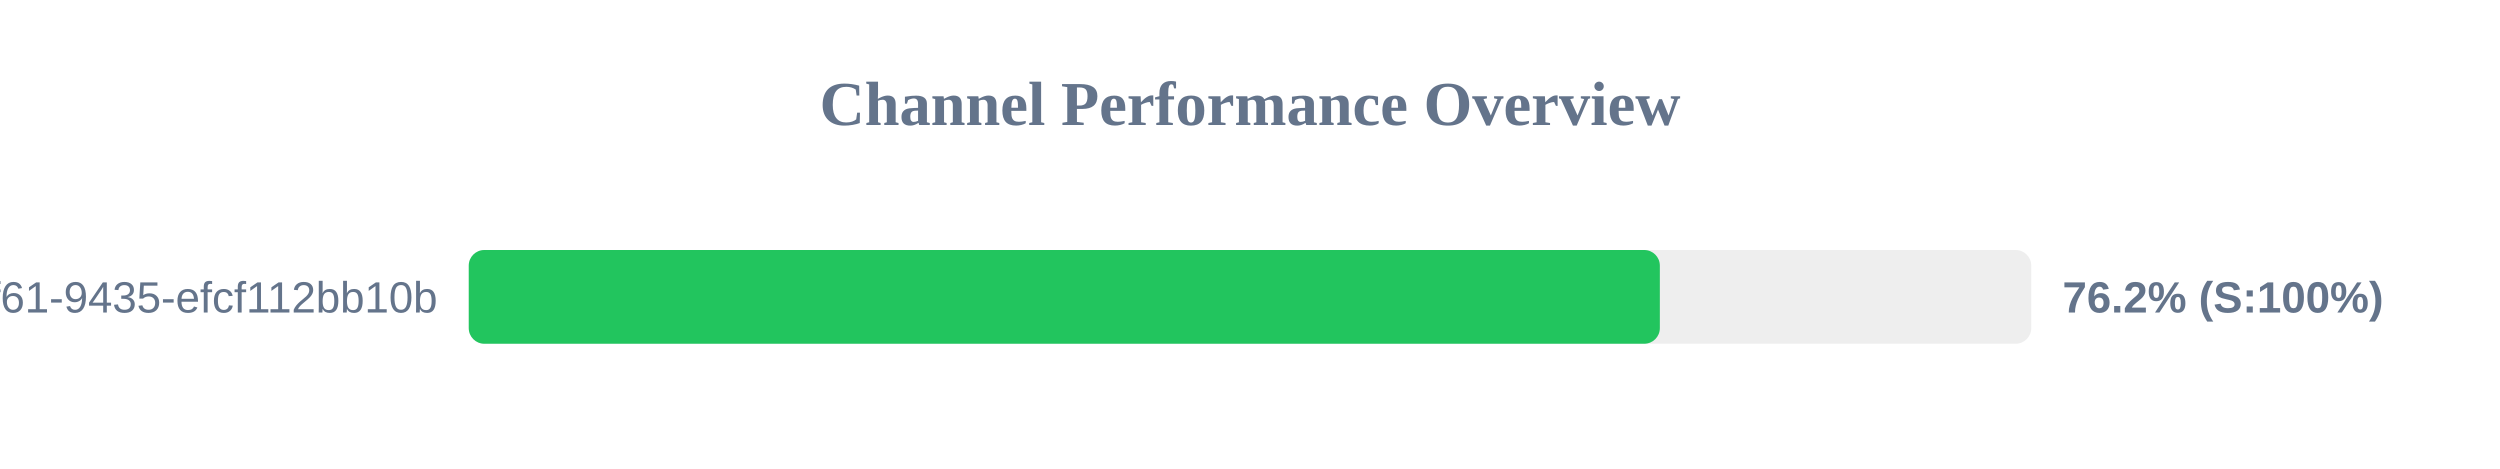
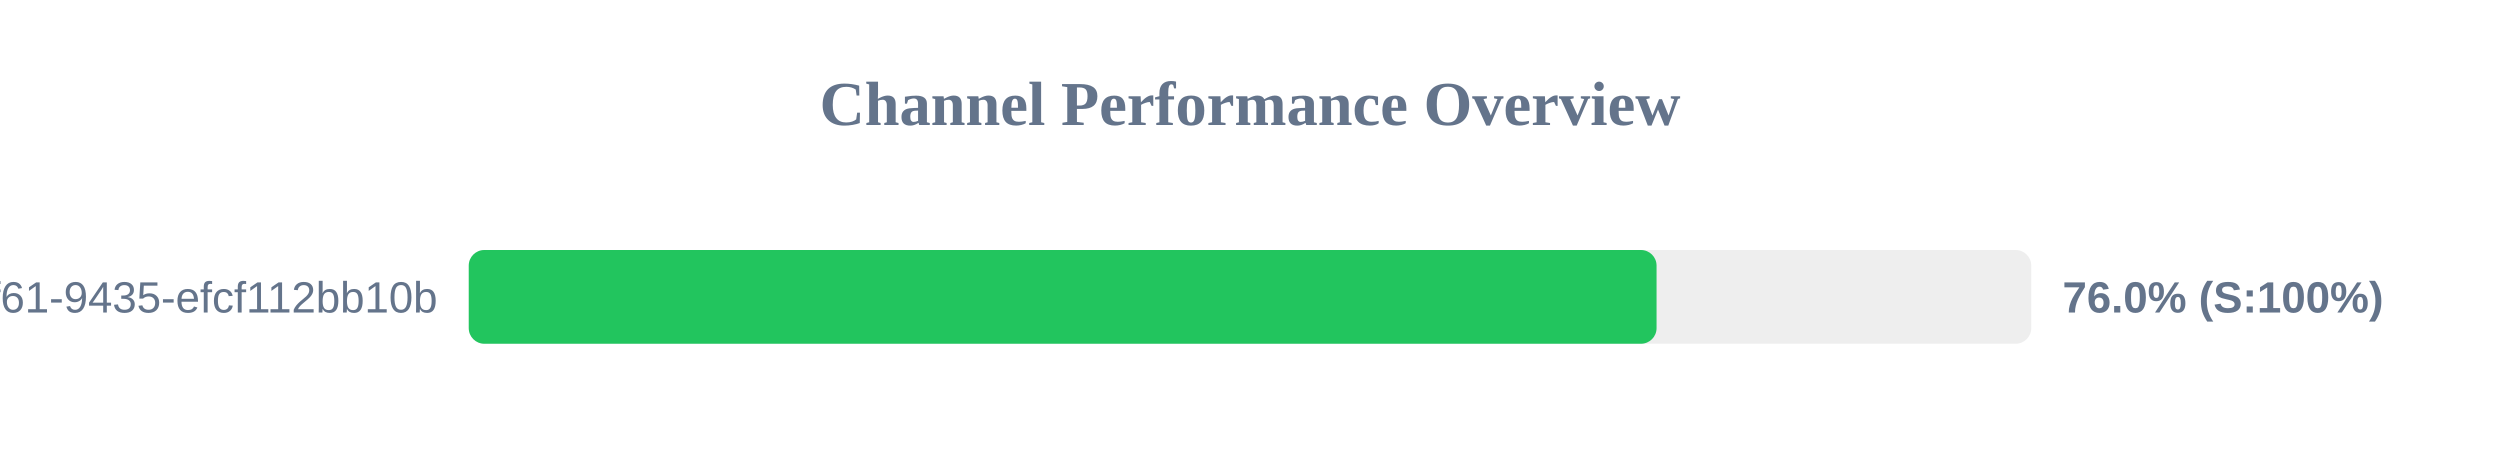
<svg xmlns="http://www.w3.org/2000/svg" width="800" height="150" version="1.1">
  <style>
        .row { font: 14px Arial; fill: #64748b; }
        .score { font: bold 14px Arial; fill: #64748b; }
    </style>
  <text x="400" y="40" text-anchor="middle" font-size="20px" font-weight="bold" fill="#64748b">Channel Performance Overview</text>
  <rect x="150" y="80" width="500" height="30" fill="#eee" rx="5" />
-   <rect x="150" y="80" width="381.15" height="30" fill="#22c55e" rx="5" />
+   <rect x="150" y="80" width="380.1" height="30" fill="#22c55e" rx="5" />
  <text x="140" y="100" text-anchor="end" class="row">?uuid=07c122ad-50b2-4f61-9435-efcf112bb10b</text>
-   <text x="660" y="100" text-anchor="start" class="score">76.2% (S:100%)</text>
+   <text x="660" y="100" text-anchor="start" class="score">76.0% (S:100%)</text>
</svg>
